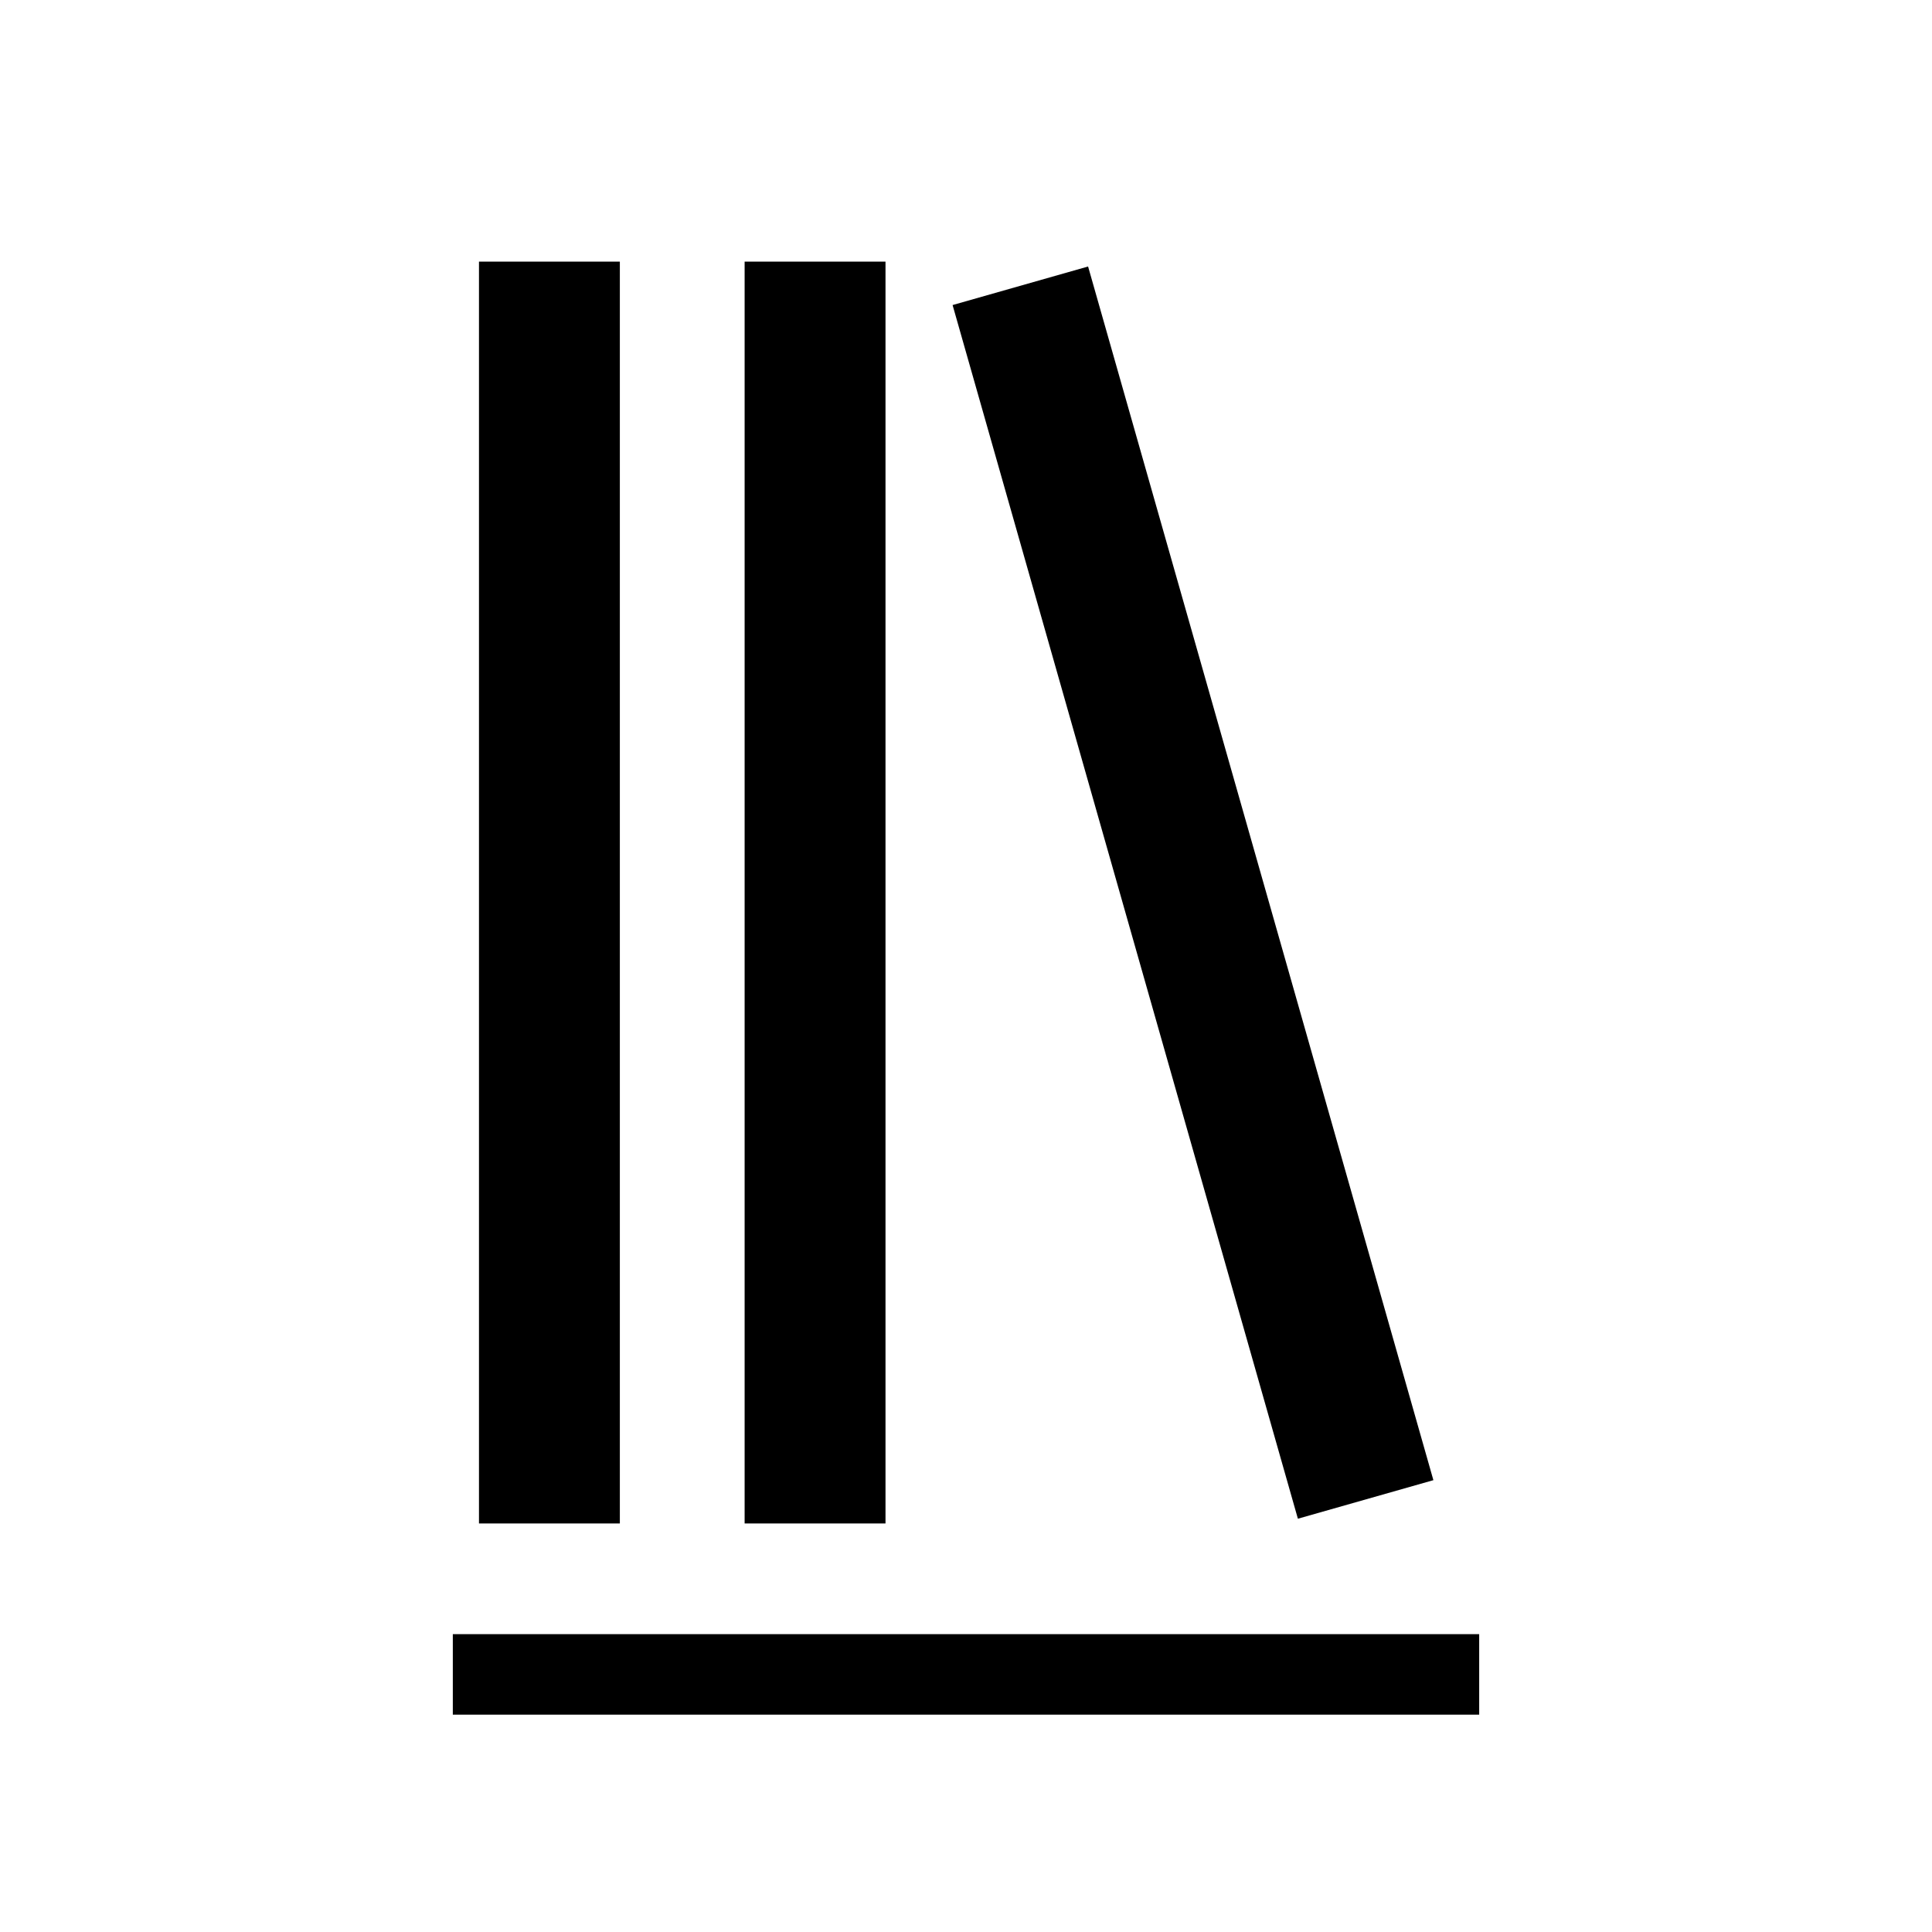
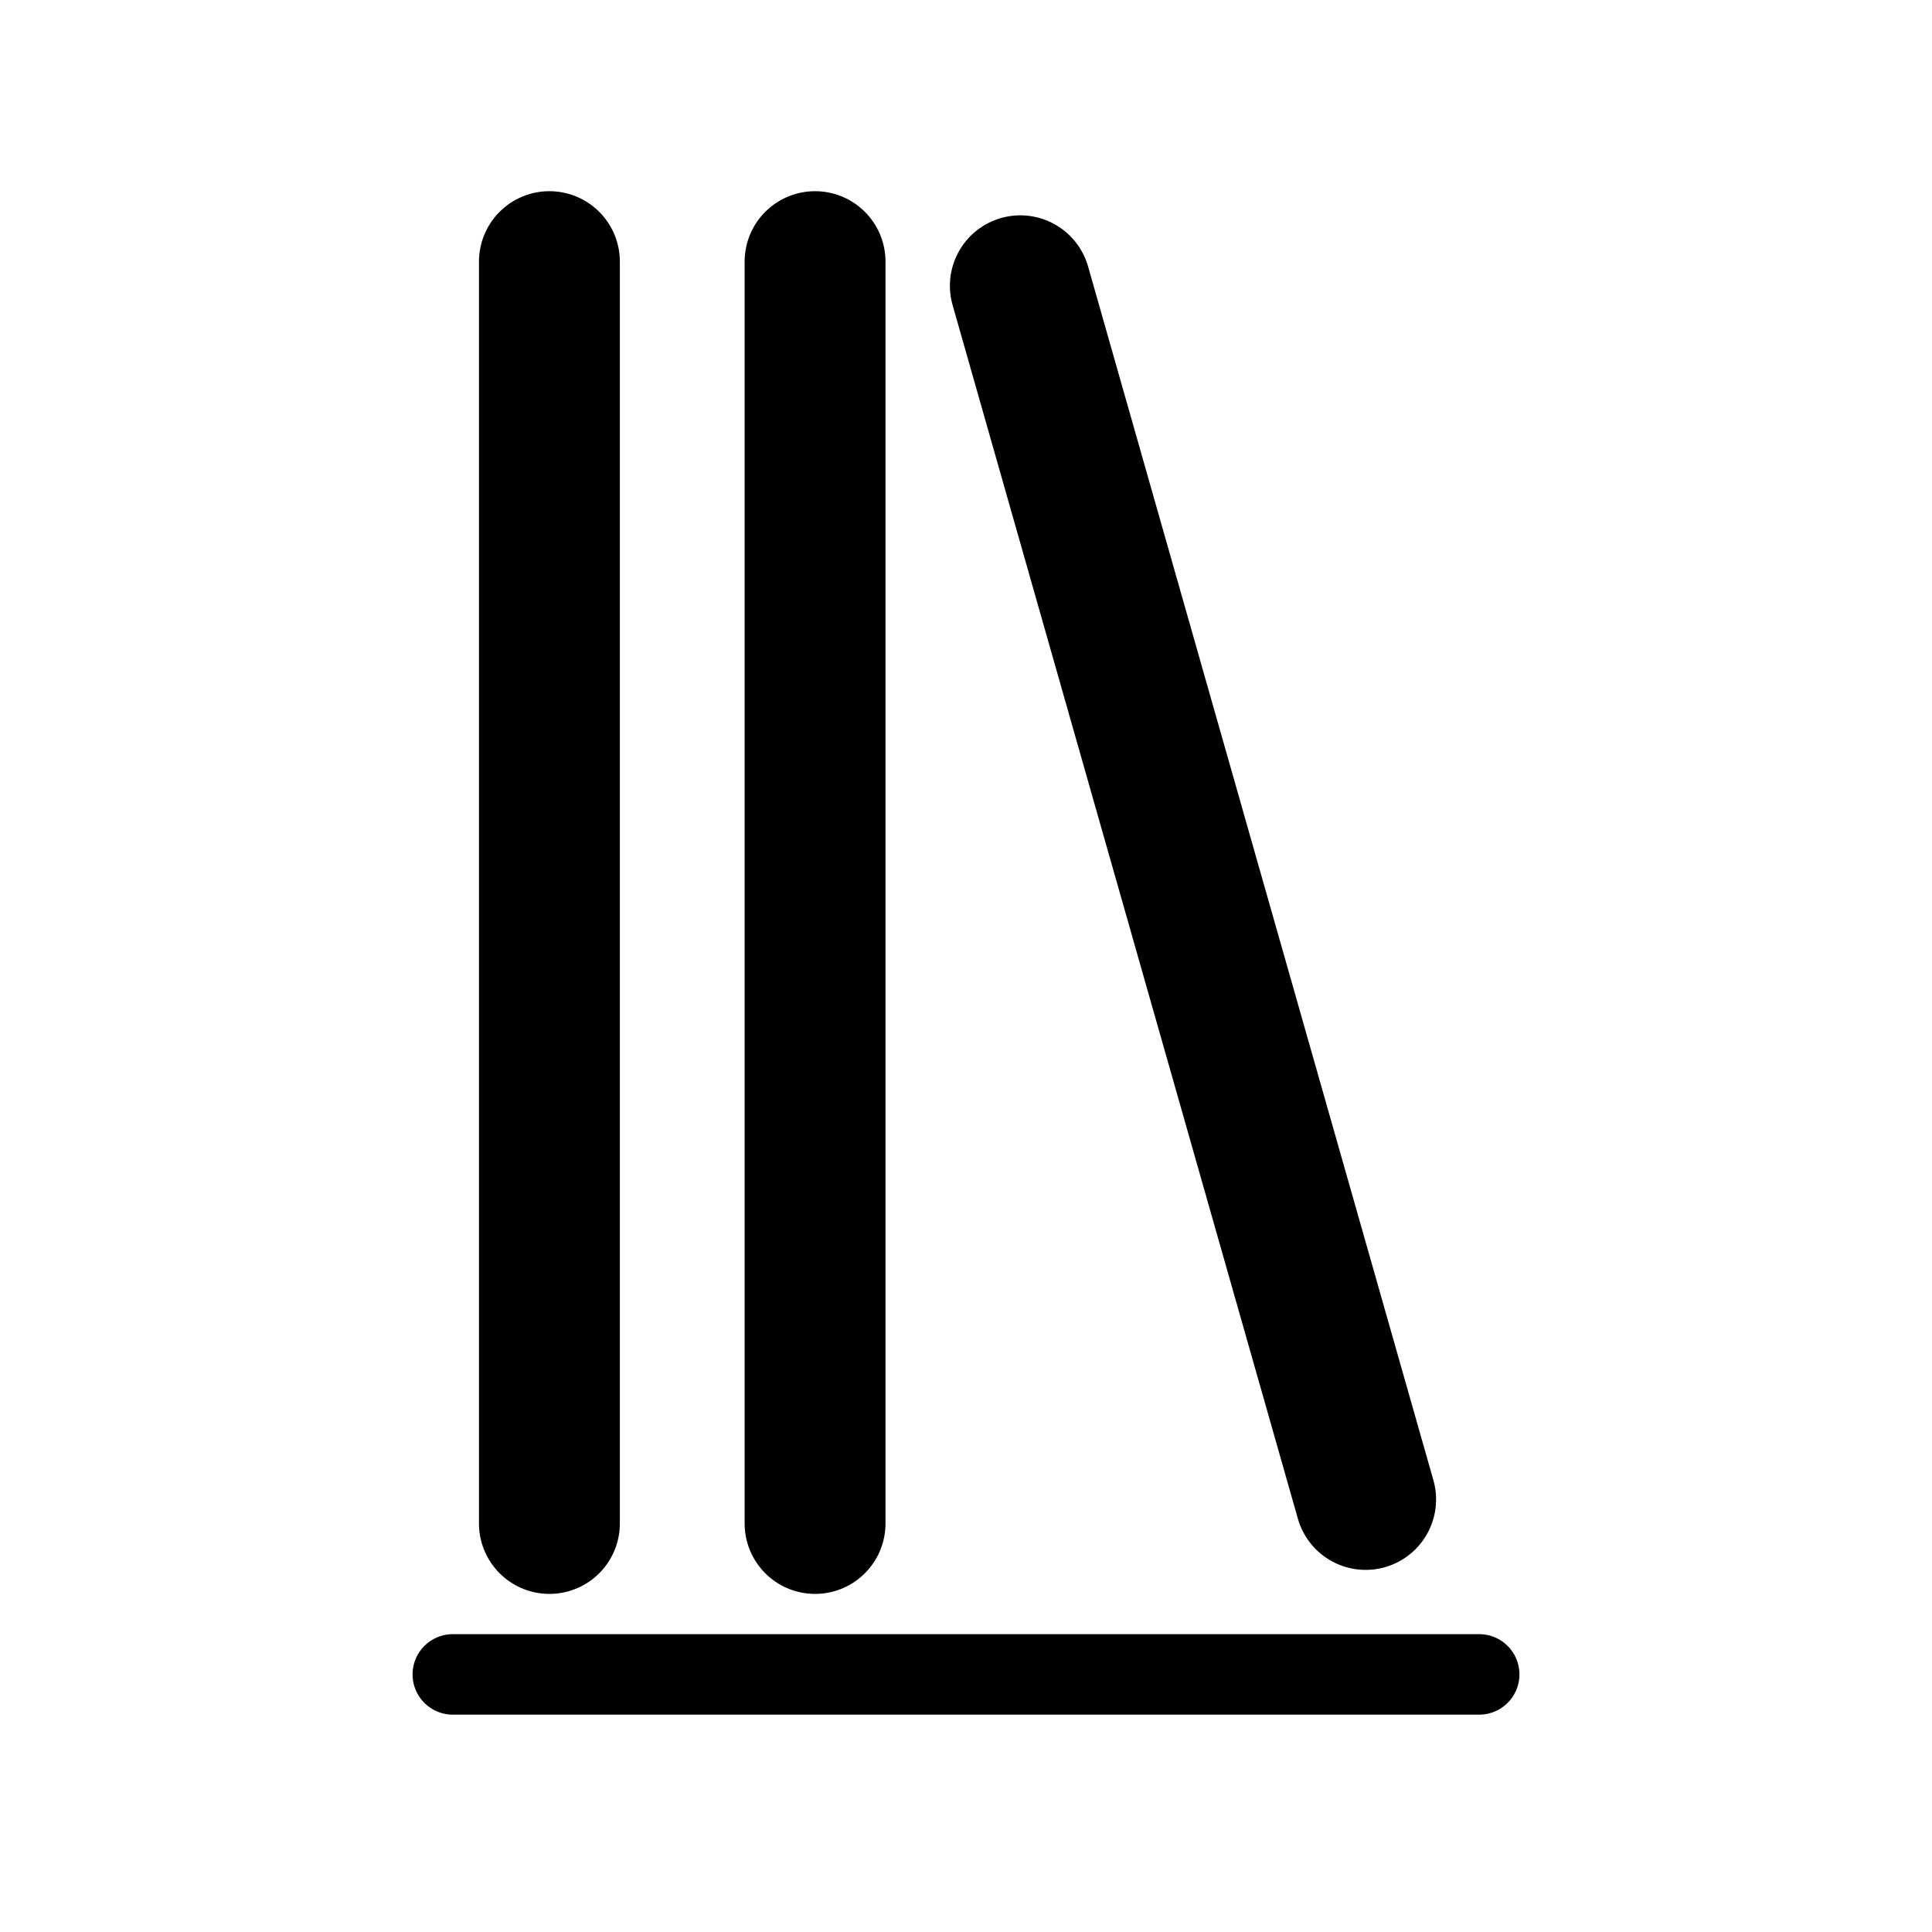
<svg xmlns="http://www.w3.org/2000/svg" width="192" height="192" viewBox="0 0 192 192" fill="none">
  <rect width="192" height="192" fill="white" />
-   <path d="M45 166.4L147 166.4" stroke="black" stroke-width="8" />
-   <path d="M54.6 26V151.4" stroke="black" stroke-width="14" />
-   <path d="M81 26V151.4" stroke="black" stroke-width="14" />
-   <path d="M101.4 28.4L118.558 88.707L135.716 149.013" stroke="black" stroke-width="14" />
+   <path d="M45 166.4L147 166.4" stroke="black" stroke-width="8" stroke-linecap="round" />
+   <path d="M54.6 26V151.4" stroke="black" stroke-width="14" stroke-linecap="round" />
+   <path d="M81 26V151.4" stroke="black" stroke-width="14" stroke-linecap="round" />
+   <path d="M101.4 28.4L118.558 88.707L135.716 149.013" stroke="black" stroke-width="14" stroke-linecap="round" />
</svg>
